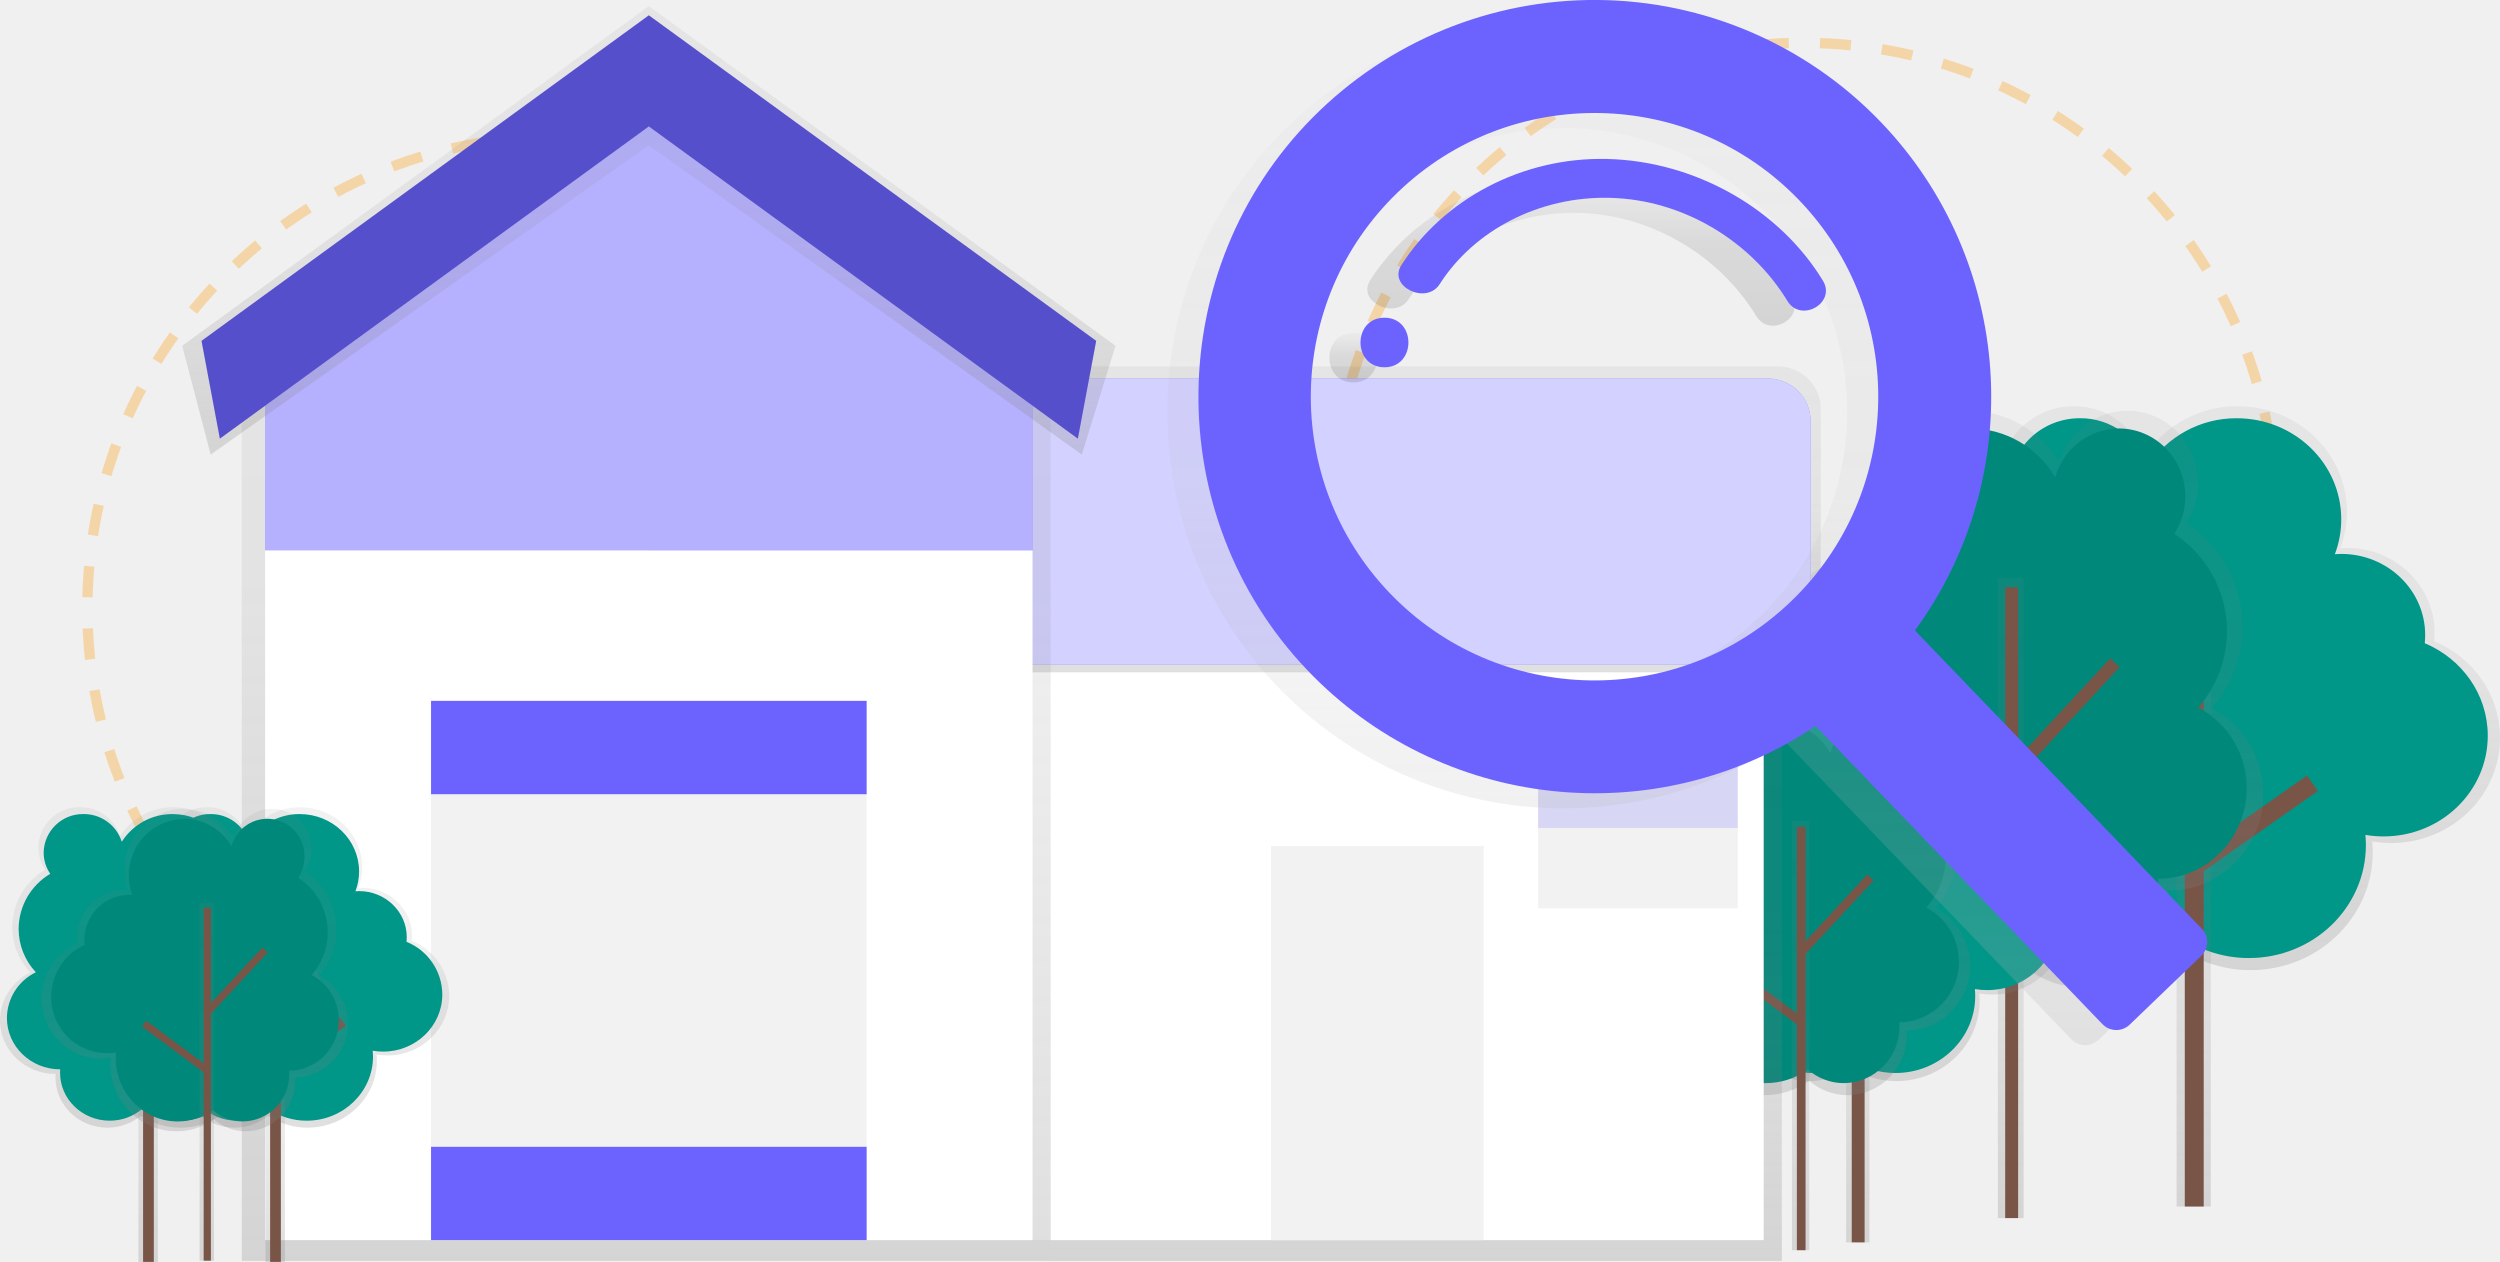
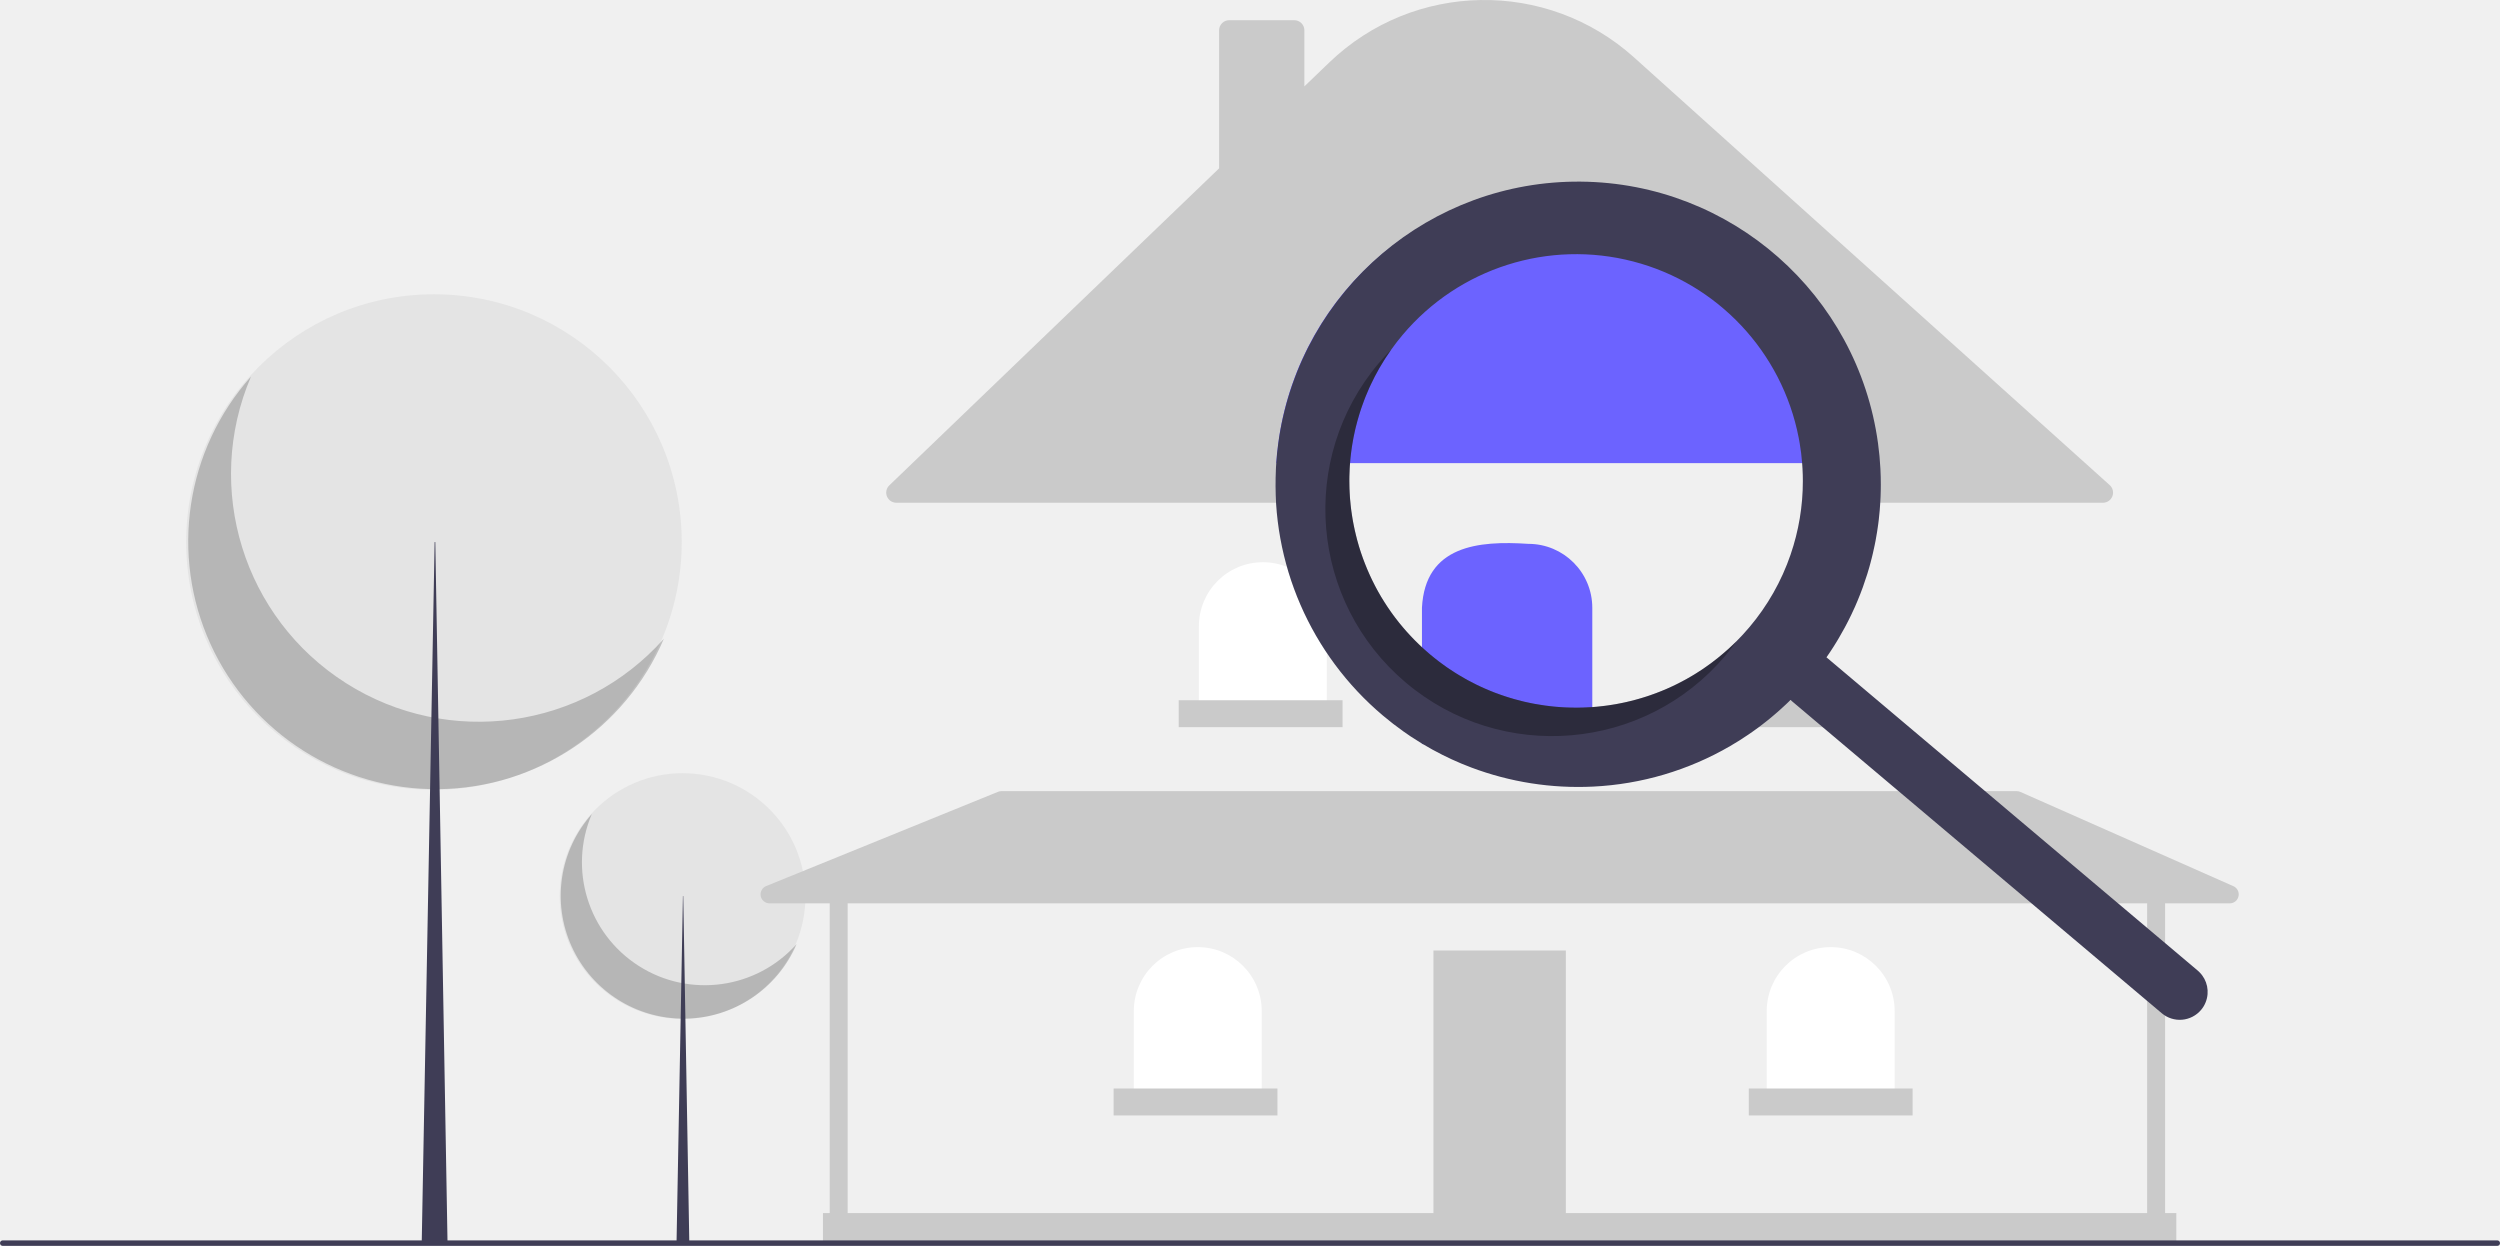
- <svg xmlns="http://www.w3.org/2000/svg" xmlns:xlink="http://www.w3.org/1999/xlink" id="3c305dcd-fc8d-4b55-a00e-82dc73cd93c6" data-name="Layer 1" width="964.26" height="486.72" viewBox="0 0 964.26 486.72">
-   <defs>
-     <linearGradient id="78f90e6d-b24a-44d2-9f86-3fdf1c79ab28" x1="1001.2" y1="623.61" x2="1001.2" y2="406.11" gradientUnits="userSpaceOnUse">
-       <stop offset="0" stop-color="gray" stop-opacity="0.25" />
-       <stop offset="0.54" stop-color="gray" stop-opacity="0.12" />
-       <stop offset="1" stop-color="gray" stop-opacity="0.1" />
-     </linearGradient>
-     <linearGradient id="a2d5f515-de48-4f00-acad-c4726f878aac" x1="846.11" y1="465.37" x2="846.11" y2="223.13" xlink:href="#78f90e6d-b24a-44d2-9f86-3fdf1c79ab28" />
-     <linearGradient id="70d1009e-dace-48dc-ab15-aedd5e3b03e6" x1="913.68" y1="630.19" x2="913.68" y2="407.89" xlink:href="#78f90e6d-b24a-44d2-9f86-3fdf1c79ab28" />
-     <linearGradient id="9d354d98-a887-4f91-9102-a75a5431dd3b" x1="775.55" y1="469.82" x2="775.55" y2="223.04" xlink:href="#78f90e6d-b24a-44d2-9f86-3fdf1c79ab28" />
-     <linearGradient id="ad5409f9-492b-4351-8333-b0e7b9fbef2b" x1="868.85" y1="666.48" x2="868.85" y2="518.27" xlink:href="#78f90e6d-b24a-44d2-9f86-3fdf1c79ab28" />
-     <linearGradient id="bff858af-3bff-4656-bc49-4e0ce7b6f418" x1="716.56" y1="479.18" x2="716.56" y2="314.11" xlink:href="#78f90e6d-b24a-44d2-9f86-3fdf1c79ab28" />
-     <linearGradient id="9646795a-0dc7-4a1c-aa48-1a0444241a64" x1="835.31" y1="671.87" x2="835.31" y2="522.66" xlink:href="#78f90e6d-b24a-44d2-9f86-3fdf1c79ab28" />
-     <linearGradient id="e954bb2d-a63d-48e0-a08e-512ca674347f" x1="694.5" y1="482.21" x2="694.5" y2="316.57" xlink:href="#78f90e6d-b24a-44d2-9f86-3fdf1c79ab28" />
-     <linearGradient id="d9f3a3cc-a090-4b27-9824-db9019e9fbdf" x1="546.26" y1="486.33" x2="546.26" y2="235.33" xlink:href="#78f90e6d-b24a-44d2-9f86-3fdf1c79ab28" />
-     <linearGradient id="bebe624b-dd80-4bfd-b5fb-36f1f92addf2" x1="622.57" y1="508.79" x2="622.57" y2="390.79" xlink:href="#78f90e6d-b24a-44d2-9f86-3fdf1c79ab28" />
-     <linearGradient id="a99917ae-4a89-472a-9152-7d4c890b2f20" x1="249.26" y1="486.33" x2="249.26" y2="13.33" xlink:href="#78f90e6d-b24a-44d2-9f86-3fdf1c79ab28" />
-     <linearGradient id="3d13e601-7b74-41be-a4f6-2a2c5df3e3e7" x1="250.26" y1="175.33" x2="250.26" y2="2.37" xlink:href="#78f90e6d-b24a-44d2-9f86-3fdf1c79ab28" />
-     <linearGradient id="1919e53f-dd67-48bc-94b3-535fb113a6c8" x1="257.43" y1="684.36" x2="257.43" y2="560.8" xlink:href="#78f90e6d-b24a-44d2-9f86-3fdf1c79ab28" />
-     <linearGradient id="595c306e-168d-4085-ab46-670711e52ff5" x1="106.14" y1="486.72" x2="106.14" y2="349.11" xlink:href="#78f90e6d-b24a-44d2-9f86-3fdf1c79ab28" />
-     <linearGradient id="c7fb197d-4001-483a-882b-f14ca460811a" x1="208.43" y1="684.36" x2="208.43" y2="560.8" xlink:href="#78f90e6d-b24a-44d2-9f86-3fdf1c79ab28" />
-     <linearGradient id="6a841889-cb28-426a-925d-d1c1f8724da8" x1="57.14" y1="486.72" x2="57.14" y2="349.11" xlink:href="#78f90e6d-b24a-44d2-9f86-3fdf1c79ab28" />
-     <linearGradient id="5c82545c-e5e3-4953-955f-bf0089f1e97a" x1="221.48" y1="685.85" x2="221.48" y2="561.46" xlink:href="#78f90e6d-b24a-44d2-9f86-3fdf1c79ab28" />
-     <linearGradient id="53fdcf2b-8327-4d89-b36d-71a6ad642ea4" x1="79.75" y1="486.25" x2="79.75" y2="348.16" xlink:href="#78f90e6d-b24a-44d2-9f86-3fdf1c79ab28" />
-     <linearGradient id="2fa7ee9e-16f3-4285-a1b9-f91a38b07546" x1="791.07" y1="652.6" x2="791.07" y2="255.28" gradientUnits="userSpaceOnUse">
-       <stop offset="0" stop-color="#b3b3b3" stop-opacity="0.25" />
-       <stop offset="0.54" stop-color="#b3b3b3" stop-opacity="0.1" />
-       <stop offset="1" stop-color="#b3b3b3" stop-opacity="0.05" />
-     </linearGradient>
-     <linearGradient id="1d6e68af-1823-4deb-b27c-c7781de2c421" x1="668.29" y1="396.98" x2="668.29" y2="377.85" gradientUnits="userSpaceOnUse">
-       <stop offset="0" stop-opacity="0.12" />
-       <stop offset="0.55" stop-opacity="0.09" />
-       <stop offset="1" stop-opacity="0.02" />
-     </linearGradient>
-     <linearGradient id="4b1a7092-3747-45a4-a541-b9b6a299c3dc" x1="756.12" y1="375.04" x2="756.12" y2="316.56" xlink:href="#1d6e68af-1823-4deb-b27c-c7781de2c421" />
-   </defs>
-   <circle cx="215.7" cy="234.54" r="182" fill="none" stroke="#ff9800" stroke-miterlimit="10" stroke-width="4" stroke-dasharray="12" opacity="0.3" />
-   <circle cx="695.7" cy="198.54" r="182" fill="none" stroke="#ff9800" stroke-miterlimit="10" stroke-width="4" stroke-dasharray="12" opacity="0.3" />
-   <g id="ff8ee4b4-5abc-4927-bead-5d69132ee8f9" data-name="&lt;Group&gt;">
-     <path d="M912.36,518.33a45,45,0,0,1-12.22-30.79,45.71,45.71,0,0,1,22.42-39.07,26.53,26.53,0,0,1-4.68-15c0-15.09,12.66-27.32,28.28-27.32a28.15,28.15,0,0,1,27.13,19.67,42.43,42.43,0,0,1,36.08-19.67c23.27,0,42.14,18.23,42.14,40.71a39.4,39.4,0,0,1-2.58,14.05c.85-.06,1.71-.13,2.58-.13,18.68,0,33.82,14.63,33.82,32.68a31.94,31.94,0,0,1-.17,3.3c14.94,6.22,25.4,20.57,25.4,37.28,0,22.41-18.8,40.58-42,40.58a43.65,43.65,0,0,1-7.27-.62c.12,1.35.2,2.72.2,4.1,0,25.15-21.1,45.54-47.13,45.54a48,48,0,0,1-26.84-8.11,35.78,35.78,0,0,1-22.79,8.11c-19.45,0-35.21-15.23-35.21-34,0-.81.07-1.61.13-2.41h-.13c-20.82,0-37.7-16.31-37.7-36.43A36.3,36.3,0,0,1,912.36,518.33Z" transform="translate(-146.3 -249.46)" fill="url(#78f90e6d-b24a-44d2-9f86-3fdf1c79ab28)" />
-   </g>
-   <path id="c200c6c4-addf-434c-9e0f-5ce7230e9a19" data-name="&lt;Path&gt;" d="M916.17,518.18a43.1,43.1,0,0,1-11.69-29.47,43.75,43.75,0,0,1,21.46-37.4,25.39,25.39,0,0,1-4.48-14.39c0-14.44,12.12-26.15,27.07-26.15a27,27,0,0,1,26,18.82A40.62,40.62,0,0,1,1009,410.78c22.28,0,40.33,17.45,40.33,39a37.72,37.72,0,0,1-2.47,13.45c.82-.06,1.64-.12,2.47-.12,17.88,0,32.37,14,32.37,31.28a30.57,30.57,0,0,1-.17,3.16c14.3,6,24.31,19.69,24.31,35.68,0,21.45-18,38.84-40.2,38.84a41.78,41.78,0,0,1-7-.59c.12,1.29.19,2.6.19,3.92,0,24.07-20.2,43.58-45.11,43.58a46,46,0,0,1-25.69-7.76A34.25,34.25,0,0,1,966.3,619c-18.61,0-33.7-14.58-33.7-32.56,0-.78.06-1.54.12-2.31h-.12c-19.93,0-36.09-15.61-36.09-34.87A34.75,34.75,0,0,1,916.17,518.18Z" transform="translate(-146.3 -249.46)" fill="#009688" />
-   <line id="4f2fbb80-d4ec-4696-8eab-975803e285fc" data-name="&lt;Path&gt;" x1="846.33" y1="223.13" x2="846.33" y2="465.37" fill="#795548" />
-   <rect x="839.51" y="223.13" width="13.19" height="242.23" fill="url(#a2d5f515-de48-4f00-acad-c4726f878aac)" />
-   <rect x="842.68" y="223.13" width="7.3" height="242.23" fill="#795548" />
-   <line id="964f69dd-bb5e-4ecb-a4f0-6b0cfaf1e31d" data-name="&lt;Path&gt;" x1="847.07" y1="295.68" x2="803.81" y2="251.56" fill="#795548" />
-   <rect x="968.09" y="492.19" width="7.3" height="61.79" transform="translate(-234.66 580.34) rotate(-44.43)" fill="#795548" />
-   <line id="72c4e71e-02d3-4be2-bc6f-3754e61bbdeb" data-name="&lt;Path&gt;" x1="847.07" y1="333.6" x2="891.91" y2="302.14" fill="#795548" />
-   <rect x="988.4" y="563.68" width="54.78" height="7.3" transform="translate(-287.88 436.96) rotate(-35.06)" fill="#795548" />
-   <g id="09ddf46a-2bb3-497c-83d6-f7ff730d3d58" data-name="&lt;Group&gt;">
-     <path d="M999.45,522.58a47.74,47.74,0,0,0-9.85-71.4,28.23,28.23,0,0,0,4.52-15.37c0-15.42-12.22-27.92-27.3-27.92a27.39,27.39,0,0,0-26.2,20.1,40.49,40.49,0,0,0-34.83-20.1c-22.47,0-40.69,18.63-40.69,41.61a42.37,42.37,0,0,0,2.49,14.36c-.82-.06-1.65-.13-2.49-.13-18,0-32.66,15-32.66,33.4,0,1.14.06,2.26.17,3.37a41.51,41.51,0,0,0-24.53,38.1c0,22.91,18.16,41.48,40.55,41.48a39.87,39.87,0,0,0,7-.63c-.12,1.38-.19,2.78-.19,4.19,0,25.7,20.37,46.54,45.51,46.54a44.59,44.59,0,0,0,25.91-8.29,33.4,33.4,0,0,0,22,8.29c18.78,0,34-15.57,34-34.77,0-.83-.07-1.65-.12-2.47h.12c20.11,0,36.4-16.67,36.4-37.23A37.32,37.32,0,0,0,999.45,522.58Z" transform="translate(-146.3 -249.46)" fill="url(#70d1009e-dace-48dc-ab15-aedd5e3b03e6)" />
-   </g>
-   <path id="c2060184-c570-49c2-acda-2f80a9472e25" data-name="&lt;Path&gt;" d="M994.19,522.36a44.81,44.81,0,0,0-9.25-67,26.5,26.5,0,0,0,4.24-14.43c0-14.48-11.47-26.21-25.63-26.21A25.71,25.71,0,0,0,939,433.58a38,38,0,0,0-32.7-18.87c-21.09,0-38.19,17.49-38.19,39.06a39.77,39.77,0,0,0,2.34,13.48c-.77-.06-1.55-.12-2.34-.12-16.93,0-30.65,14-30.65,31.35,0,1.07.05,2.12.16,3.16a39,39,0,0,0-23,35.77c0,21.5,17,38.93,38.07,38.93a37.43,37.43,0,0,0,6.59-.59c-.11,1.3-.18,2.61-.18,3.93,0,24.13,19.12,43.68,42.71,43.68a41.85,41.85,0,0,0,24.32-7.78,31.35,31.35,0,0,0,20.65,7.78c17.62,0,31.91-14.61,31.91-32.64,0-.78-.06-1.55-.11-2.32h.11c18.87,0,34.17-15.65,34.17-34.95A35,35,0,0,0,994.19,522.36Z" transform="translate(-146.3 -249.46)" fill="#00897b" />
-   <rect x="770.59" y="223.04" width="9.92" height="246.78" fill="url(#9d354d98-a887-4f91-9102-a75a5431dd3b)" />
-   <rect x="773.41" y="226.51" width="4.99" height="243.31" fill="#795548" />
-   <rect x="911.43" y="524.78" width="60.28" height="4.99" transform="translate(-231.37 610.35) rotate(-47.2)" fill="#795548" />
-   <rect x="897.36" y="545.18" width="4.99" height="52.89" transform="translate(-241.86 703.78) rotate(-53.4)" fill="#795548" />
-   <g id="db20f295-6229-40c0-b196-6bb997b23afd" data-name="&lt;Group&gt;">
-     <path d="M808.31,594.74a30.69,30.69,0,0,1-8.32-21,31.15,31.15,0,0,1,15.28-26.62,18.08,18.08,0,0,1-3.19-10.25c0-10.28,8.63-18.62,19.27-18.62a19.19,19.19,0,0,1,18.49,13.4,28.92,28.92,0,0,1,24.59-13.4c15.86,0,28.72,12.42,28.72,27.74a26.85,26.85,0,0,1-1.76,9.58c.58,0,1.16-.09,1.76-.09,12.73,0,23,10,23,22.27a21.77,21.77,0,0,1-.12,2.25,27.65,27.65,0,0,1,17.31,25.41c0,15.27-12.81,27.65-28.62,27.65a29.75,29.75,0,0,1-5-.42c.09.92.14,1.85.14,2.79,0,17.14-14.38,31-32.12,31A32.74,32.74,0,0,1,859.53,661,24.38,24.38,0,0,1,844,666.48c-13.25,0-24-10.38-24-23.18,0-.56,0-1.1.09-1.64H820c-14.19,0-25.69-11.11-25.69-24.82A24.74,24.74,0,0,1,808.31,594.74Z" transform="translate(-146.3 -249.46)" fill="url(#ad5409f9-492b-4351-8333-b0e7b9fbef2b)" />
-   </g>
-   <path id="3f6c00ca-74d6-4e4e-a4d6-8f160f37aa24" data-name="&lt;Path&gt;" d="M810.9,594.64a29.37,29.37,0,0,1-8-20.08,29.81,29.81,0,0,1,14.63-25.48,17.3,17.3,0,0,1-3.05-9.81c0-9.84,8.26-17.82,18.44-17.82a18.36,18.36,0,0,1,17.7,12.83,27.68,27.68,0,0,1,23.53-12.83c15.18,0,27.49,11.89,27.49,26.56a25.7,25.7,0,0,1-1.68,9.17c.56,0,1.11-.08,1.68-.08,12.18,0,22.06,9.54,22.06,21.31a20.83,20.83,0,0,1-.11,2.15,26.47,26.47,0,0,1,16.57,24.32c0,14.62-12.27,26.47-27.4,26.47a28.47,28.47,0,0,1-4.74-.4c.08.88.13,1.77.13,2.67,0,16.4-13.76,29.7-30.74,29.7a31.34,31.34,0,0,1-17.5-5.29,23.34,23.34,0,0,1-14.86,5.29c-12.68,0-23-9.93-23-22.19,0-.53,0-1.05.08-1.57h-.08c-13.58,0-24.59-10.64-24.59-23.76A23.68,23.68,0,0,1,810.9,594.64Z" transform="translate(-146.3 -249.46)" fill="#009688" />
-   <line id="8a7e076a-6ecd-440d-86c8-bd2eb9f9fc08" data-name="&lt;Path&gt;" x1="716.71" y1="314.11" x2="716.71" y2="479.18" fill="#795548" />
-   <rect x="712.06" y="314.11" width="8.99" height="165.07" fill="url(#bff858af-3bff-4656-bc49-4e0ce7b6f418)" />
-   <rect x="714.22" y="314.11" width="4.97" height="165.07" fill="#795548" />
-   <line id="cd90862a-73c1-467f-8a8f-23aaf7962413" data-name="&lt;Path&gt;" x1="717.21" y1="363.55" x2="687.74" y2="333.48" fill="#795548" />
-   <rect x="846.29" y="576.92" width="4.97" height="42.1" transform="translate(-322.25 515.67) rotate(-44.43)" fill="#795548" />
-   <line id="f406e355-8aa2-4ce0-9f47-8fc27dbb63cd" data-name="&lt;Path&gt;" x1="717.21" y1="389.39" x2="747.77" y2="367.95" fill="#795548" />
-   <rect x="860.13" y="625.64" width="37.33" height="4.97" transform="translate(-347.66 369.3) rotate(-35.06)" fill="#795548" />
-   <g id="af04bae7-87e5-447e-b22a-307a28405780" data-name="&lt;Group&gt;">
-     <path d="M892.88,599.64a32,32,0,0,0-6.61-47.92,19,19,0,0,0,3-10.32,18.28,18.28,0,0,0-35.91-5.25A27.18,27.18,0,0,0,830,522.66c-15.08,0-27.31,12.5-27.31,27.93a28.44,28.44,0,0,0,1.67,9.64c-.55,0-1.11-.09-1.67-.09a22.17,22.17,0,0,0-21.92,22.42c0,.76,0,1.52.11,2.26a27.86,27.86,0,0,0-16.46,25.58c0,15.37,12.19,27.84,27.22,27.84a26.76,26.76,0,0,0,4.71-.42c-.08.93-.13,1.86-.13,2.81,0,17.25,13.68,31.24,30.54,31.24a29.93,29.93,0,0,0,17.39-5.56,22.42,22.42,0,0,0,14.77,5.56,23.08,23.08,0,0,0,22.82-23.34c0-.56,0-1.11-.08-1.66h.08c13.5,0,24.44-11.19,24.44-25A25.05,25.05,0,0,0,892.88,599.64Z" transform="translate(-146.3 -249.46)" fill="url(#9646795a-0dc7-4a1c-aa48-1a0444241a64)" />
-   </g>
-   <path id="e5433075-9388-42ed-900f-702a5a1be897" data-name="&lt;Path&gt;" d="M889.35,599.5a30.08,30.08,0,0,0-6.21-45,17.79,17.79,0,0,0,2.85-9.68,17.16,17.16,0,0,0-33.71-4.93,25.51,25.51,0,0,0-21.95-12.66c-14.16,0-25.63,11.74-25.63,26.22a26.69,26.69,0,0,0,1.57,9.05c-.52,0-1-.08-1.57-.08a20.81,20.81,0,0,0-20.57,21c0,.72,0,1.43.1,2.12a26.15,26.15,0,0,0-15.45,24c0,14.43,11.44,26.13,25.55,26.13a25.12,25.12,0,0,0,4.42-.4c-.08.87-.12,1.75-.12,2.64,0,16.19,12.84,29.32,28.67,29.32a28.09,28.09,0,0,0,16.33-5.22,21,21,0,0,0,13.86,5.22,21.67,21.67,0,0,0,21.42-21.9c0-.52,0-1-.08-1.55h.08a23.2,23.2,0,0,0,22.94-23.46A23.51,23.51,0,0,0,889.35,599.5Z" transform="translate(-146.3 -249.46)" fill="#00897b" />
-   <rect x="691.17" y="316.57" width="6.66" height="165.64" fill="url(#e954bb2d-a63d-48e0-a08e-512ca674347f)" />
-   <rect x="693.06" y="318.9" width="3.35" height="163.31" fill="#795548" />
-   <rect x="833.8" y="601.12" width="40.46" height="3.35" transform="translate(-314.84 570.34) rotate(-47.2)" fill="#795548" />
-   <rect x="824.36" y="614.81" width="3.35" height="35.5" transform="translate(-320.6 669.12) rotate(-53.4)" fill="#795548" />
-   <rect x="405.26" y="235.33" width="282" height="251" fill="url(#d9f3a3cc-a090-4b27-9824-db9019e9fbdf)" />
-   <rect x="220.26" y="235.33" width="460" height="243" fill="#fff" />
-   <path d="M848.57,508.79h-452v-118h435.5a16.5,16.5,0,0,1,16.5,16.5Z" transform="translate(-146.3 -249.46)" fill="url(#bebe624b-dd80-4bfd-b5fb-36f1f92addf2)" />
-   <path d="M250.26,146H681.88a16.5,16.5,0,0,1,16.5,16.5v93.79a0,0,0,0,1,0,0H250.26a0,0,0,0,1,0,0V146A0,0,0,0,1,250.26,146Z" fill="#6c63ff" />
-   <path d="M250.26,146H681.88a16.5,16.5,0,0,1,16.5,16.5v93.79a0,0,0,0,1,0,0H250.26a0,0,0,0,1,0,0V146A0,0,0,0,1,250.26,146Z" fill="#fff" opacity="0.7" />
-   <polygon points="249.26 13.32 93.26 123.18 93.26 215.75 93.26 486.32 405.26 486.32 405.26 215.75 405.26 123.18 249.26 13.32" fill="url(#a99917ae-4a89-472a-9152-7d4c890b2f20)" />
-   <polygon points="398.26 121.33 250.26 13.32 102.26 121.33 102.26 212.32 398.26 212.32 398.26 121.33" fill="#6c63ff" />
-   <polygon points="398.26 121.33 250.26 13.32 102.26 121.33 102.26 212.32 398.26 212.32 398.26 121.33" fill="#fff" opacity="0.5" />
-   <rect x="102.26" y="212.33" width="296" height="266" fill="#fff" />
-   <polygon points="417.26 175.32 250.26 56.07 81.26 175.32 70.26 133.38 250.26 2.37 430.26 133.38 417.26 175.32" fill="url(#3d13e601-7b74-41be-a4f6-2a2c5df3e3e7)" />
-   <polygon points="415.73 169.18 250.26 48.75 84.8 169.18 77.73 131.47 250.26 5.91 422.8 131.47 415.73 169.18" fill="#6c63ff" />
-   <polygon points="415.73 169.18 250.26 48.75 84.8 169.18 77.73 131.47 250.26 5.91 422.8 131.47 415.73 169.18" opacity="0.2" />
-   <rect x="166.26" y="270.33" width="168" height="208" fill="#f2f2f2" />
-   <rect x="166.26" y="270.33" width="168" height="36" fill="#6c63ff" />
-   <rect x="166.26" y="442.33" width="168" height="36" fill="#6c63ff" />
-   <path d="M677.9,653a1.5,1.5,0,0,0,0-3,1.5,1.5,0,0,0,0,3Z" transform="translate(-146.3 -249.46)" fill="lime" />
-   <rect x="490.26" y="326.33" width="82" height="152" fill="#f2f2f2" />
-   <rect x="593.26" y="294.33" width="77" height="56" fill="#f2f2f2" />
-   <rect x="593.26" y="294.33" width="77" height="25" fill="#6c63ff" opacity="0.2" />
-   <g id="47cb54cf-6c9b-4864-bf0d-76585f8d162f" data-name="&lt;Group&gt;">
-     <path d="M207,624.55A25.58,25.58,0,0,1,200,607.06a26,26,0,0,1,12.74-22.19,15.07,15.07,0,0,1-2.66-8.54,15.8,15.8,0,0,1,16.06-15.52A16,16,0,0,1,241.58,572a24.11,24.11,0,0,1,20.5-11.17c13.22,0,23.94,10.36,23.94,23.13a22.39,22.39,0,0,1-1.47,8c.49,0,1-.07,1.47-.07,10.61,0,19.21,8.31,19.21,18.56a18.15,18.15,0,0,1-.1,1.87,23.05,23.05,0,0,1,14.43,21.18c0,12.73-10.68,23.05-23.86,23.05a24.8,24.8,0,0,1-4.13-.35c.07.77.11,1.54.11,2.33,0,14.29-12,25.87-26.77,25.87a27.29,27.29,0,0,1-15.25-4.61,20.33,20.33,0,0,1-12.95,4.61c-11,0-20-8.65-20-19.33,0-.46,0-.92.07-1.37h-.07c-11.83,0-21.42-9.27-21.42-20.69A20.62,20.62,0,0,1,207,624.55Z" transform="translate(-146.3 -249.46)" fill="url(#1919e53f-dd67-48bc-94b3-535fb113a6c8)" />
-   </g>
-   <path id="3ed80c62-65f0-4ea6-94fa-12b45cf1e111" data-name="&lt;Path&gt;" d="M209.13,624.47a24.49,24.49,0,0,1-6.64-16.74,24.85,24.85,0,0,1,12.19-21.24,14.42,14.42,0,0,1-2.54-8.18,15.12,15.12,0,0,1,15.38-14.86,15.31,15.31,0,0,1,14.75,10.69,23.07,23.07,0,0,1,19.62-10.69c12.65,0,22.91,9.91,22.91,22.14a21.43,21.43,0,0,1-1.4,7.64c.46,0,.93-.07,1.4-.07,10.16,0,18.39,8,18.39,17.77a17.37,17.37,0,0,1-.09,1.79A22.07,22.07,0,0,1,316.9,633c0,12.19-10.22,22.07-22.84,22.07a23.73,23.73,0,0,1-4-.34c.07.73.11,1.48.11,2.23,0,13.67-11.47,24.76-25.63,24.76A26.12,26.12,0,0,1,250,677.3a19.45,19.45,0,0,1-12.39,4.41c-10.57,0-19.14-8.28-19.14-18.5,0-.44,0-.88.07-1.31h-.07c-11.32,0-20.5-8.87-20.5-19.81A19.74,19.74,0,0,1,209.13,624.47Z" transform="translate(-146.3 -249.46)" fill="#009688" />
-   <line id="b49a21fb-81f1-4431-9ecd-ca46c91409d2" data-name="&lt;Path&gt;" x1="106.27" y1="349.11" x2="106.27" y2="486.72" fill="#795548" />
-   <rect x="102.39" y="349.11" width="7.5" height="137.61" fill="url(#595c306e-168d-4085-ab46-670711e52ff5)" />
-   <rect x="104.19" y="349.11" width="4.14" height="137.61" fill="#795548" />
-   <line id="46369620-a42d-4543-9046-c39c6dd80f7a" data-name="&lt;Path&gt;" x1="106.69" y1="390.32" x2="82.11" y2="365.25" fill="#795548" />
-   <rect x="238.63" y="609.7" width="4.14" height="35.1" transform="translate(-516.59 98.36) rotate(-44.43)" fill="#795548" />
-   <line id="062fca71-ec11-4619-a966-9015ca52f87c" data-name="&lt;Path&gt;" x1="106.69" y1="411.86" x2="132.16" y2="393.99" fill="#795548" />
-   <rect x="250.16" y="650.31" width="31.12" height="4.14" transform="translate(-472.83 21.54) rotate(-35.06)" fill="#795548" />
-   <g id="a27ca12e-65b6-46c0-899b-83e3c1e240bd" data-name="&lt;Group&gt;">
-     <path d="M158,624.55A25.58,25.58,0,0,1,151,607.06a26,26,0,0,1,12.74-22.19,15.07,15.07,0,0,1-2.66-8.54,15.8,15.8,0,0,1,16.06-15.52A16,16,0,0,1,192.58,572a24.11,24.11,0,0,1,20.5-11.17c13.22,0,23.94,10.36,23.94,23.13a22.39,22.39,0,0,1-1.47,8c.49,0,1-.07,1.47-.07,10.61,0,19.21,8.31,19.21,18.56a18.15,18.15,0,0,1-.1,1.87,23.05,23.05,0,0,1,14.43,21.18c0,12.73-10.68,23.05-23.86,23.05a24.8,24.8,0,0,1-4.13-.35c.07.77.11,1.54.11,2.33,0,14.29-12,25.87-26.77,25.87a27.29,27.29,0,0,1-15.25-4.61,20.33,20.33,0,0,1-12.95,4.61c-11,0-20-8.65-20-19.33,0-.46,0-.92.07-1.37h-.07c-11.83,0-21.42-9.27-21.42-20.69A20.62,20.62,0,0,1,158,624.55Z" transform="translate(-146.3 -249.46)" fill="url(#c7fb197d-4001-483a-882b-f14ca460811a)" />
-   </g>
-   <path id="685c56b8-497f-4668-a7ee-09f5fbc3598c" data-name="&lt;Path&gt;" d="M160.13,624.47a24.49,24.49,0,0,1-6.64-16.74,24.85,24.85,0,0,1,12.19-21.24,14.42,14.42,0,0,1-2.54-8.18,15.12,15.12,0,0,1,15.38-14.86,15.31,15.31,0,0,1,14.75,10.69,23.07,23.07,0,0,1,19.62-10.69c12.65,0,22.91,9.91,22.91,22.14a21.43,21.43,0,0,1-1.4,7.64c.46,0,.93-.07,1.4-.07,10.16,0,18.39,8,18.39,17.77a17.37,17.37,0,0,1-.09,1.79A22.07,22.07,0,0,1,267.9,633c0,12.19-10.22,22.07-22.84,22.07a23.73,23.73,0,0,1-4-.34c.07.73.11,1.48.11,2.23,0,13.67-11.47,24.76-25.63,24.76A26.12,26.12,0,0,1,201,677.3a19.45,19.45,0,0,1-12.39,4.41c-10.57,0-19.14-8.28-19.14-18.5,0-.44,0-.88.07-1.31h-.07c-11.32,0-20.5-8.87-20.5-19.81A19.74,19.74,0,0,1,160.13,624.47Z" transform="translate(-146.3 -249.46)" fill="#009688" />
-   <line id="6da80e84-a8c0-407e-a753-005b95fbf056" data-name="&lt;Path&gt;" x1="57.27" y1="349.11" x2="57.27" y2="486.72" fill="#795548" />
-   <rect x="53.39" y="349.11" width="7.5" height="137.61" fill="url(#6a841889-cb28-426a-925d-d1c1f8724da8)" />
-   <rect x="55.19" y="349.11" width="4.14" height="137.61" fill="#795548" />
-   <line id="956986cd-9b04-40a5-a6ac-3e412b0f623a" data-name="&lt;Path&gt;" x1="57.69" y1="390.32" x2="33.11" y2="365.25" fill="#795548" />
-   <rect x="189.63" y="609.7" width="4.14" height="35.1" transform="translate(-530.59 64.06) rotate(-44.43)" fill="#795548" />
-   <line id="52f85bb0-cc07-4469-ba3e-635298721117" data-name="&lt;Path&gt;" x1="57.69" y1="411.86" x2="83.16" y2="393.99" fill="#795548" />
-   <rect x="201.16" y="650.31" width="31.12" height="4.14" transform="translate(-481.72 -6.6) rotate(-35.06)" fill="#795548" />
-   <g id="2b13a509-cfb1-48b6-9a8a-884e17259990" data-name="&lt;Group&gt;">
-     <path d="M269.47,625.64a26.71,26.71,0,0,0-5.51-40,15.8,15.8,0,0,0,2.53-8.6,15.24,15.24,0,0,0-29.94-4.38,22.66,22.66,0,0,0-19.49-11.25,23,23,0,0,0-22.77,23.28,23.71,23.71,0,0,0,1.39,8c-.46,0-.92-.07-1.39-.07A18.48,18.48,0,0,0,176,611.4c0,.64,0,1.27.09,1.89a23.23,23.23,0,0,0-13.72,21.32,23,23,0,0,0,22.69,23.21,22.31,22.31,0,0,0,3.93-.35c-.07.77-.11,1.55-.11,2.34,0,14.38,11.4,26,25.46,26a25,25,0,0,0,14.5-4.64,18.69,18.69,0,0,0,12.31,4.64,19.24,19.24,0,0,0,19-19.45c0-.47,0-.92-.07-1.38h.07a20.61,20.61,0,0,0,20.37-20.83A20.88,20.88,0,0,0,269.47,625.64Z" transform="translate(-146.3 -249.46)" fill="url(#5c82545c-e5e3-4953-955f-bf0089f1e97a)" />
-   </g>
-   <path id="ffc97756-bf62-44e2-b6c0-20f8128ede8f" data-name="&lt;Path&gt;" d="M266.53,625.52a25.07,25.07,0,0,0-5.18-37.5,14.83,14.83,0,0,0,2.37-8.07,14.3,14.3,0,0,0-28.1-4.11,21.27,21.27,0,0,0-18.3-10.56A21.62,21.62,0,0,0,196,587.14a22.25,22.25,0,0,0,1.31,7.54c-.43,0-.87-.07-1.31-.07a17.35,17.35,0,0,0-17.15,17.54c0,.6,0,1.19.09,1.77a21.8,21.8,0,0,0-12.88,20,21.55,21.55,0,0,0,21.3,21.78,20.94,20.94,0,0,0,3.69-.33c-.06.73-.1,1.46-.1,2.2,0,13.5,10.7,24.44,23.9,24.44a23.42,23.42,0,0,0,13.61-4.35A17.54,17.54,0,0,0,240,682a18.06,18.06,0,0,0,17.86-18.26c0-.44,0-.87-.06-1.3h.06a19.34,19.34,0,0,0,19.12-19.56A19.6,19.6,0,0,0,266.53,625.52Z" transform="translate(-146.3 -249.46)" fill="#00897b" />
-   <rect x="76.97" y="348.16" width="5.55" height="138.09" fill="url(#53fdcf2b-8327-4d89-b36d-71a6ad642ea4)" />
-   <rect x="78.55" y="350.1" width="2.79" height="136.15" fill="#795548" />
-   <rect x="220.22" y="626.87" width="33.73" height="2.79" transform="translate(-531.27 125.85) rotate(-47.2)" fill="#795548" />
-   <rect x="212.35" y="638.29" width="2.79" height="29.6" transform="translate(-584.31 185.84) rotate(-53.4)" fill="#795548" />
-   <path d="M859.63,302.24a153,153,0,0,0-219-1.65c-57.91,58.38-58.89,153.43-2.25,213A153,153,0,0,0,834.6,535.28l110.6,115a7.44,7.44,0,0,0,10.53.21L983.28,624a7.44,7.44,0,0,0,.21-10.53l-110.6-115A153,153,0,0,0,859.63,302.24ZM825.18,487.16a109.43,109.43,0,1,1,3-154.73A109.43,109.43,0,0,1,825.18,487.16Z" transform="translate(-146.3 -249.46)" fill="url(#2fa7ee9e-16f3-4285-a1b9-f91a38b07546)" />
-   <path d="M668.29,377.85c-12.31,0-12.33,19.12,0,19.12S680.61,377.85,668.29,377.85Z" transform="translate(-146.3 -249.46)" fill="url(#1d6e68af-1823-4deb-b27c-c7781de2c421)" />
-   <path d="M754.07,316.59c-33.12-.75-63.27,15.87-79.29,41-5.23,8.18,9.62,15.41,14.82,7.27,13.27-20.77,38.49-34,65.74-33.27,28.58.72,54.59,17.07,68.36,39.76,5.23,8.61,18.91.78,13.72-7.78C820.71,336,788.29,317.36,754.07,316.59Z" transform="translate(-146.3 -249.46)" fill="url(#4b1a7092-3747-45a4-a541-b9b6a299c3dc)" />
-   <path d="M871.63,296.42a153,153,0,0,0-219-1.65c-57.91,58.38-58.89,153.43-2.25,213A153,153,0,0,0,846.6,529.46l110.6,115a7.44,7.44,0,0,0,10.53.21l27.56-26.5a7.44,7.44,0,0,0,.21-10.53l-110.6-115A153,153,0,0,0,871.63,296.42ZM837.18,481.34a109.43,109.43,0,1,1,3-154.73A109.43,109.43,0,0,1,837.18,481.34Z" transform="translate(-146.3 -249.46)" fill="#6c63ff" />
-   <path d="M680.29,372c-12.31,0-12.33,19.12,0,19.12S692.61,372,680.29,372Z" transform="translate(-146.3 -249.46)" fill="#6c63ff" />
-   <path d="M766.07,310.77c-33.12-.75-63.27,15.87-79.29,41-5.23,8.18,9.62,15.41,14.82,7.27,13.27-20.77,38.49-34,65.74-33.27,28.58.72,54.59,17.07,68.36,39.76,5.23,8.61,18.91.78,13.72-7.78C832.71,330.2,800.29,311.55,766.07,310.77Z" transform="translate(-146.3 -249.46)" fill="#6c63ff" />
+ <svg xmlns="http://www.w3.org/2000/svg" id="b0a90d81-7e1f-4f8c-9d79-343dd98718ba" data-name="Layer 1" width="909" height="453" viewBox="0 0 909 453">
+   <circle cx="248.187" cy="325.819" r="44.682" fill="#e4e4e4" />
+   <path d="M360.695,519.474a44.686,44.686,0,0,0,74.454,47.29A44.686,44.686,0,1,1,360.695,519.474Z" transform="translate(-145.5 -223.5)" opacity="0.2" style="isolation:isolate" />
+   <polygon points="248.31 325.819 248.432 325.819 250.642 452.5 245.977 452.5 248.31 325.819" fill="#3f3d56" />
+   <circle cx="157.782" cy="197.087" r="90.087" fill="#e4e4e4" />
+   <path d="M236.764,360.416A90.094,90.094,0,0,0,386.876,455.762,90.095,90.095,0,1,1,236.764,360.416Z" transform="translate(-145.5 -223.5)" opacity="0.2" style="isolation:isolate" />
+   <polygon points="158.029 197.087 158.277 197.087 162.732 452.5 153.327 452.5 158.029 197.087" fill="#3f3d56" />
+   <rect x="338.809" y="320.3" width="412.922" height="122.408" fill="#f0f0f0" />
+   <rect x="521.196" y="345.597" width="48.147" height="97.11" fill="#cacaca" />
+   <rect x="362.882" y="175.859" width="364.775" height="112.615" fill="#f0f0f0" />
+   <path d="M910.139,406.295H471.401a3.672,3.672,0,0,1-2.545-6.32l119.907-115.256V234.517a3.676,3.676,0,0,1,3.672-3.672h23.665a3.676,3.676,0,0,1,3.672,3.672v20.396l9.057-8.706a81.373,81.373,0,0,1,110.8-1.842L912.594,399.892a3.673,3.673,0,0,1-2.455,6.403Z" transform="translate(-145.5 -223.5)" fill="#cacaca" />
+   <path d="M459.176,204.421h0a23.257,23.257,0,0,1,23.257,23.257v31.418a0,0,0,0,1,0,0H435.919a0,0,0,0,1,0,0v-31.418A23.257,23.257,0,0,1,459.176,204.421Z" fill="#fff" />
+   <path d="M545.27,204.829h0a23.257,23.257,0,0,1,23.257,23.257v31.418a0,0,0,0,1,0,0H522.012a0,0,0,0,1,0,0v-31.418A23.257,23.257,0,0,1,545.27,204.829Z" fill="#fff" />
+   <path d="M631.363,205.237h0a23.257,23.257,0,0,1,23.257,23.257v31.418a0,0,0,0,1,0,0H608.106a0,0,0,0,1,0,0v-31.418A23.257,23.257,0,0,1,631.363,205.237Z" fill="#fff" />
+   <path d="M665.637,344.373h0a23.257,23.257,0,0,1,23.257,23.257v31.418a0,0,0,0,1,0,0H642.38a0,0,0,0,1,0,0v-31.418A23.257,23.257,0,0,1,665.637,344.373Z" fill="#fff" />
+   <path d="M435.511,344.373h0a23.257,23.257,0,0,1,23.257,23.257v31.418a0,0,0,0,1,0,0H412.254a0,0,0,0,1,0,0v-31.418A23.257,23.257,0,0,1,435.511,344.373Z" fill="#fff" />
+   <path d="M957.557,545.711,880.097,511.437a3.264,3.264,0,0,0-1.321-.279H509.618a3.263,3.263,0,0,0-1.229.24l-84.315,34.274a3.264,3.264,0,0,0,1.229,6.288H447.179v112.615h-2.448V676H936.809V664.575h-4.08v-112.615H956.236A3.264,3.264,0,0,0,957.557,545.711Zm-31.356,118.864H453.707v-112.615H926.2Z" transform="translate(-145.5 -223.5)" fill="#cacaca" />
+   <rect x="428.575" y="254.608" width="59.572" height="9.793" fill="#cacaca" />
+   <rect x="515.892" y="254.608" width="59.572" height="9.793" fill="#cacaca" />
+   <rect x="603.209" y="254.608" width="59.572" height="9.793" fill="#cacaca" />
+   <rect x="635.851" y="395.784" width="59.572" height="9.793" fill="#cacaca" />
+   <rect x="404.909" y="395.784" width="59.572" height="9.793" fill="#cacaca" />
+   <path d="M1053.5,676.5h-907a1,1,0,0,1,0-2h907a1,1,0,0,1,0,2Z" transform="translate(-145.5 -223.5)" fill="#3f3d56" />
+   <path d="M825.366,397.68c0,.64-.01,1.29-.02,1.93-.01.77-.03,1.53-.06,2.3-.03.67-.06,1.33-.1,1.99-.12,2.21-.31,4.41-.57,6.62-.06.56-.13,1.11-.21,1.67-.06.43-.12.87-.19,1.31-.07.49-.14.98-.22,1.47q-.24,1.56-.54,3.12c-.1.52-.2,1.04-.31,1.56-.21,1.03-.44,2.07-.68,3.1-.02.08-.04.17-.06.25-.12.51-.24,1.01-.37,1.52-.04.15-.07.29-.12.44-.09.38-.19.76-.29,1.14-.14.53-.28,1.05-.43,1.58-.24.82-.48,1.63-.73,2.45a2.581,2.581,0,0,0-.08.26c-.48,1.55-.99,3.08-1.55,4.6-.29.8-.6,1.61-.91,2.41-.31.8-.63,1.6-.96,2.39-.32.77-.65,1.54-.98,2.3-.08.18-.16.36-.25.54-.35.79-.71,1.56-1.08,2.33-.01.01-.01.03-.02.04-.29.62-.6,1.24-.91,1.85a.075.075,0,0,1-.02.05c-.3.6-.61,1.2-.93,1.79l-.51.97-.06.11c-.64,1.19-1.3,2.37-2,3.54-.15.26-.3.52-.45.77-.15.26-.31.52-.47.77q-.15.27-.33.54c-.21.34-.42.69-.64,1.03-.04.07-.09.14-.13.21-.38.59-.76,1.17-1.14,1.76-.47.71-.95,1.41-1.44,2.11l-10.86,17.38-.47-.39-.13-.12h-.01l-.43-.36-1.18-1c-.36.35-.71.7-1.07,1.04-.14.14-.29.27-.43.41-.11.1-.21.2-.32.3a104.718,104.718,0,0,1-69.98,29.75h-.03a114.298,114.298,0,0,1-57.03-13.46c-.39-.2-.77-.4-1.15-.63-2.28-1.24-4.51-2.55-6.7-3.95-.01-.01-.02-.01-.03-.02q-3.81-2.7-7.44-5.76a109.927,109.927,0,0,1-38.93-89.79c.03-.67.07-1.33.12-2q.24-3.63.74-7.23c.09-.67.19-1.34.29-2h213.78q.63,4.59.87,9.23C825.316,393.83,825.366,395.75,825.366,397.68Z" transform="translate(-145.5 -223.5)" fill="#f0f0f0" />
+   <path d="M824.346,382.67a108.092,108.092,0,0,0-213.78,0c-.1.66-.2,1.33-.29,2q-.495,3.6-.74,7.23H825.217Q824.976,387.265,824.346,382.67Z" transform="translate(-145.5 -223.5)" fill="#6c63ff" />
+   <path d="M724.459,494.047H662.521V444.5c1.143-22.643,20.496-24.471,38.68-23.256a23.256,23.256,0,0,1,23.257,23.256Z" transform="translate(-145.5 -223.5)" fill="#6c63ff" />
+   <path d="M662.516,458.82V458.83c0,.01.01.01.02.01ZM637.606,382.67c-.04.25-.09.5-.13.75.04-.25.09-.5.14-.75Zm-1.24,9.23c-.03.38-.06.76-.08,1.14q.03-.57.09-1.14a1.475,1.475,0,0,1,.01-.21C636.376,391.76,636.376,391.83,636.366,391.9Zm26.15,66.93c0,.01.01.01.02.01l-.02-.02Zm-24.91-76.16c-.04.25-.09.5-.13.75.04-.25.09-.5.14-.75Zm-1.32,10.37q.03-.57.09-1.14a1.475,1.475,0,0,1,.01-.21c-.01.07-.01.14-.02.21C636.336,392.28,636.306,392.66,636.286,393.04ZM945.226,577a6.772,6.772,0,0,0-.62-.58l-.01-.01-49.52-41.79-1.28-1.08-4.87-4.11-1.22-1.03L880.766,522.54l-1.9-1.6L874.937,517.62l-2.01-1.7-18.96-15.99L843.096,490.76l-1.46-1.23-32.03-27.03c.49-.7.97-1.4,1.44-2.11.38-.59.76-1.17,1.14-1.76.04-.07.09-.14.13-.21.22-.34.43-.69.64-1.03q.18-.27.33-.54c.16-.25.32-.51.47-.77.15-.25.3-.51.45-.77.7-1.17,1.36-2.35,2-3.54l.06-.11.51-.97c.32-.59.63-1.19.93-1.79a.075.075,0,0,0,.02-.05c.31-.61.62-1.23.91-1.85.01-.01.01-.03.02-.04.37-.77.73-1.54,1.08-2.33.09-.18.17-.36.25-.54.33-.76.66-1.53.98-2.3.33-.79.65-1.59.96-2.39.31-.8.62-1.61.91-2.41q.825-2.295,1.55-4.6a2.581,2.581,0,0,1,.08-.26c.25-.82.49-1.63.73-2.45.15-.53.29-1.05.43-1.58.1-.38.2-.76.29-1.14.05-.15.08-.29.12-.44.13-.51.25-1.01.37-1.52.02-.08.04-.17.06-.25.24-1.03.47-2.07.68-3.1.11-.52.21-1.04.31-1.56.19-1.04.38-2.08.54-3.12.08-.49.15-.98.22-1.47.07-.44.13-.88.19-1.31.08-.56.15-1.11.21-1.67.26-2.21.45-4.41.57-6.62.04-.66.07-1.32.1-1.99.03-.77.05-1.53.06-2.3.01-.64.02-1.29.02-1.93,0-1.93-.05-3.85-.15-5.78q-.24-4.635-.87-9.23a110.052,110.052,0,0,0-217.78-2c-.1.66-.2,1.33-.29,2q-.495,3.6-.74,7.23c-.05.67-.09,1.33-.12,2a109.927,109.927,0,0,0,38.93,89.79q3.63,3.06,7.44,5.76c.01.01.02.01.03.02.85.6,1.7,1.19,2.56,1.77,1.37.9,2.75,1.78,4.14,2.62.11.06.22.13.33.19,1.2.72,2.41,1.41,3.62,2.08h.01a108.153,108.153,0,0,0,13.99,6.44,110.384,110.384,0,0,0,44.23,6.94h.03a109.761,109.761,0,0,0,49.91-14.77c2.21-1.28,4.39-2.65,6.52-4.11.53-.36,1.07-.73,1.59-1.1.64-.45,1.28-.92,1.92-1.39.01,0,.01-.01.02-.01a1.43,1.43,0,0,1,.15-.11c.43-.33.87-.66,1.29-.98.11-.08.22-.16.33-.25a.481.481,0,0,0,.08-.07c.25-.18.49-.38.74-.57.25-.19.49-.39.74-.59a.939.939,0,0,0,.12-.09c.28-.23.56-.45.84-.68.29-.23.57-.47.84-.7.28-.23.55-.46.83-.7.24-.2.49-.41.73-.63.08-.06.15-.13.23-.2a.713.713,0,0,1,.1-.08c.33-.28.65-.57.97-.86.08-.07.15-.14.23-.21.49-.44.98-.88,1.46-1.34.11-.1.23-.21.34-.31.11-.1.21-.2.32-.3.14-.14.29-.27.43-.41.36-.34.71-.69,1.07-1.04l1.18,1,.43.36h.01l.13.12.47.39,6.98,5.9.15.13.12.09.79.67,1.58,1.34,1.58,1.33.23.19,7.35,6.2,1.02.86,7.09,5.98,36.7,30.97,1.28,1.08,50.23,42.38,12.88,10.87,4.79,4.04a10.133,10.133,0,0,0,14.29-1.2,9.842,9.842,0,0,0,1.69-2.84A10.091,10.091,0,0,0,945.226,577ZM655.556,345.19a82.447,82.447,0,0,1,143.95,37.48c.13.67.25,1.33.36,2,.41,2.39.71,4.81.89,7.23.05.67.1,1.33.13,2,.09,1.5.13,3.01.13,4.51a82.078,82.078,0,0,1-4.46,26.74v.01a82.007,82.007,0,0,1-14.97,26.38c-.14.16-.28.33-.43.49-1.32,1.56-2.71,3.06-4.14,4.49-.01.01-.02.03-.03.04-.49.49-.99.99-1.49,1.45-1.02.99-2.06,1.93-3.12,2.83q-2.385,2.085-4.89,3.91c-.56.41-1.12.81-1.69,1.21-.56.4-1.13.78-1.7,1.16-1.14.76-2.3,1.49-3.47,2.18-.58.35-1.18.69-1.77,1.02-.59.34-1.19.66-1.79.97-.6.32-1.2.63-1.81.93-1.21.61-2.43,1.18-3.67,1.71q-.93.42-1.86.78c-.39.16-.77.32-1.16.46a3.761,3.761,0,0,1-.47.18q-.315.135-.63.24a1.816,1.816,0,0,1-.21.08c-.43.17-.85.32-1.29.47-.63.23-1.26.44-1.9.64-.64.21-1.27.41-1.91.59-.64.2-1.29.38-1.93.55-.65.18-1.29.35-1.94.5-.69.18-1.38.34-2.08.49-.61.14-1.21.26-1.82.37-.57.12-1.15.22-1.72.32-.8.14-1.6.27-2.41.38-.44.07-.87.13-1.31.17-.19.03-.37.05-.55.07-.56.08-1.12.14-1.67.19-.15.01-.29.03-.43.04-.61.06-1.23.11-1.84.16-1.31.09-2.61.15-3.92.18-.66.01-1.33.02-1.99.02s-1.32-.01-1.98-.03c0,0,0,.01-.01,0-.01.01-.01.01-.02,0a.014.014,0,0,1-.02,0,.17.17,0,0,1-.1,0c-.47,0-.94-.02-1.4-.05-.34-.01-.69-.02-1.04-.05q-.705-.03-1.41-.09c-.15,0-.3-.02-.45-.03a1.486,1.486,0,0,1-.21-.02c-.48-.04-.97-.08-1.45-.13-.24-.02-.49-.04-.73-.07-.73-.08-1.46-.17-2.18-.27-.82-.1-1.64-.22-2.45-.37-.38-.05-.75-.12-1.12-.19q-.735-.12-1.47-.27c-.51-.1-1.02-.2-1.53-.32-.41-.09-.83-.18-1.24-.28-.2-.04-.4-.09-.59-.14-1.05-.25-2.09-.52-3.12-.82-.65-.18-1.3-.37-1.94-.57-.88-.27-1.75-.56-2.62-.87-.34-.11-.67-.23-1.01-.36-.34-.11-.67-.24-1.01-.37-.31-.11-.62-.23-.92-.35-.5-.19-.99-.39-1.48-.59-1.01-.41-2-.84-2.99-1.3-.56-.27-1.12-.53-1.67-.8q-3.255-1.575-6.41-3.5c-.52-.31-1.04-.64-1.56-.97-.65-.4-1.28-.82-1.91-1.24-.35-.24-.69-.47-1.03-.71-.63-.44-1.25-.89-1.86-1.34-.32-.23-.64-.47-.95-.71-1.11-.84-2.2-1.72-3.27-2.62-.51-.43-1.02-.87-1.52-1.32-.21-.18-.42-.37-.63-.56-.24-.22-.48-.43-.71-.66l-.02-.02c-.35-.31-.7-.64-1.04-.97-.53-.5-1.05-1.01-1.55-1.53-.52-.51-1.02-1.04-1.51-1.56-.5-.52-.98-1.05-1.45-1.59q-.72-.795-1.41-1.62c-.45-.52-.89-1.06-1.31-1.59q-1.53-1.89-2.92-3.85c-.43-.6-.84-1.2-1.24-1.81-.43-.62-.84-1.25-1.23-1.88-.41-.63-.8-1.27-1.18-1.92a.209.209,0,0,0-.04-.06c-.75-1.27-1.47-2.55-2.14-3.85q-1.035-1.98-1.95-4c-.31-.67-.61-1.35-.89-2.03-.58-1.37-1.12-2.74-1.62-4.13-.25-.67-.48-1.34-.71-2.02a.495.495,0,0,0-.04-.13c-.46-1.38-.88-2.77-1.25-4.17-.01-.02-.01-.04-.02-.06-.19-.69-.37-1.38-.53-2.08-.16-.61-.3-1.22-.43-1.84-.15-.69-.3-1.38-.43-2.08-.07-.36-.14-.72-.2-1.08-.06-.3-.11-.61-.16-.91-.05-.3-.1-.61-.15-.92q-.15-.915-.27-1.83c-.1-.72-.18-1.44-.26-2.17-.09-.87-.17-1.74-.24-2.62-.05-.59-.08-1.19-.11-1.79-.03-.55-.06-1.1-.07-1.65a.139.139,0,0,1,0-.09.014.014,0,0,1,0-.02c-.01-.01-.01-.01,0-.02a.014.014,0,0,1,0-.02c-.01-.22-.02-.44-.02-.66q-.03-.975-.03-1.95c0-.59.01-1.17.02-1.76q.03-1.23.09-2.46c0-.18.02-.35.03-.53.01-.18.02-.35.03-.53q.03-.57.09-1.14a1.475,1.475,0,0,1,.01-.21c.03-.43.07-.86.11-1.29.08-.86.18-1.73.29-2.59.06-.43.11-.86.18-1.29.04-.3.09-.61.14-.92q.06-.465.15-.93c.07-.41.14-.83.22-1.25.04-.25.09-.5.14-.75q.285-1.5.63-3c.23-1.01.49-2.01.77-3.01.27-1.01.57-2.02.89-3.03.15-.51.31-1.01.49-1.51.33-1.01.68-2.01,1.07-3,.18-.49.37-.99.58-1.48.4-.99.82-1.98,1.25-2.95.22-.49.44-.98.68-1.47.45-.97.92-1.94,1.43-2.89.49-.97,1.02-1.92,1.56-2.86s1.1-1.88,1.69-2.81c.27-.46.57-.93.88-1.38.6-.92,1.23-1.84,1.87-2.74C652.697,348.72,654.086,346.93,655.556,345.19ZM636.366,391.9c-.03.38-.06.76-.08,1.14q.03-.57.09-1.14a1.475,1.475,0,0,1,.01-.21C636.376,391.76,636.376,391.83,636.366,391.9Zm1.24-9.23c-.04.25-.09.5-.13.75.04-.25.09-.5.14-.75Zm24.91,76.15V458.83c0,.01.01.01.02.01Z" transform="translate(-145.5 -223.5)" fill="#3f3d56" />
+   <path d="M665.398,461.379a82.455,82.455,0,0,1-13.991-110.84q-2.365,2.381-4.572,4.988A82.45,82.45,0,1,0,772.864,461.87q2.202-2.61,4.148-5.346A82.455,82.455,0,0,1,665.398,461.379Z" transform="translate(-145.5 -223.5)" opacity="0.3" style="isolation:isolate" />
</svg>
